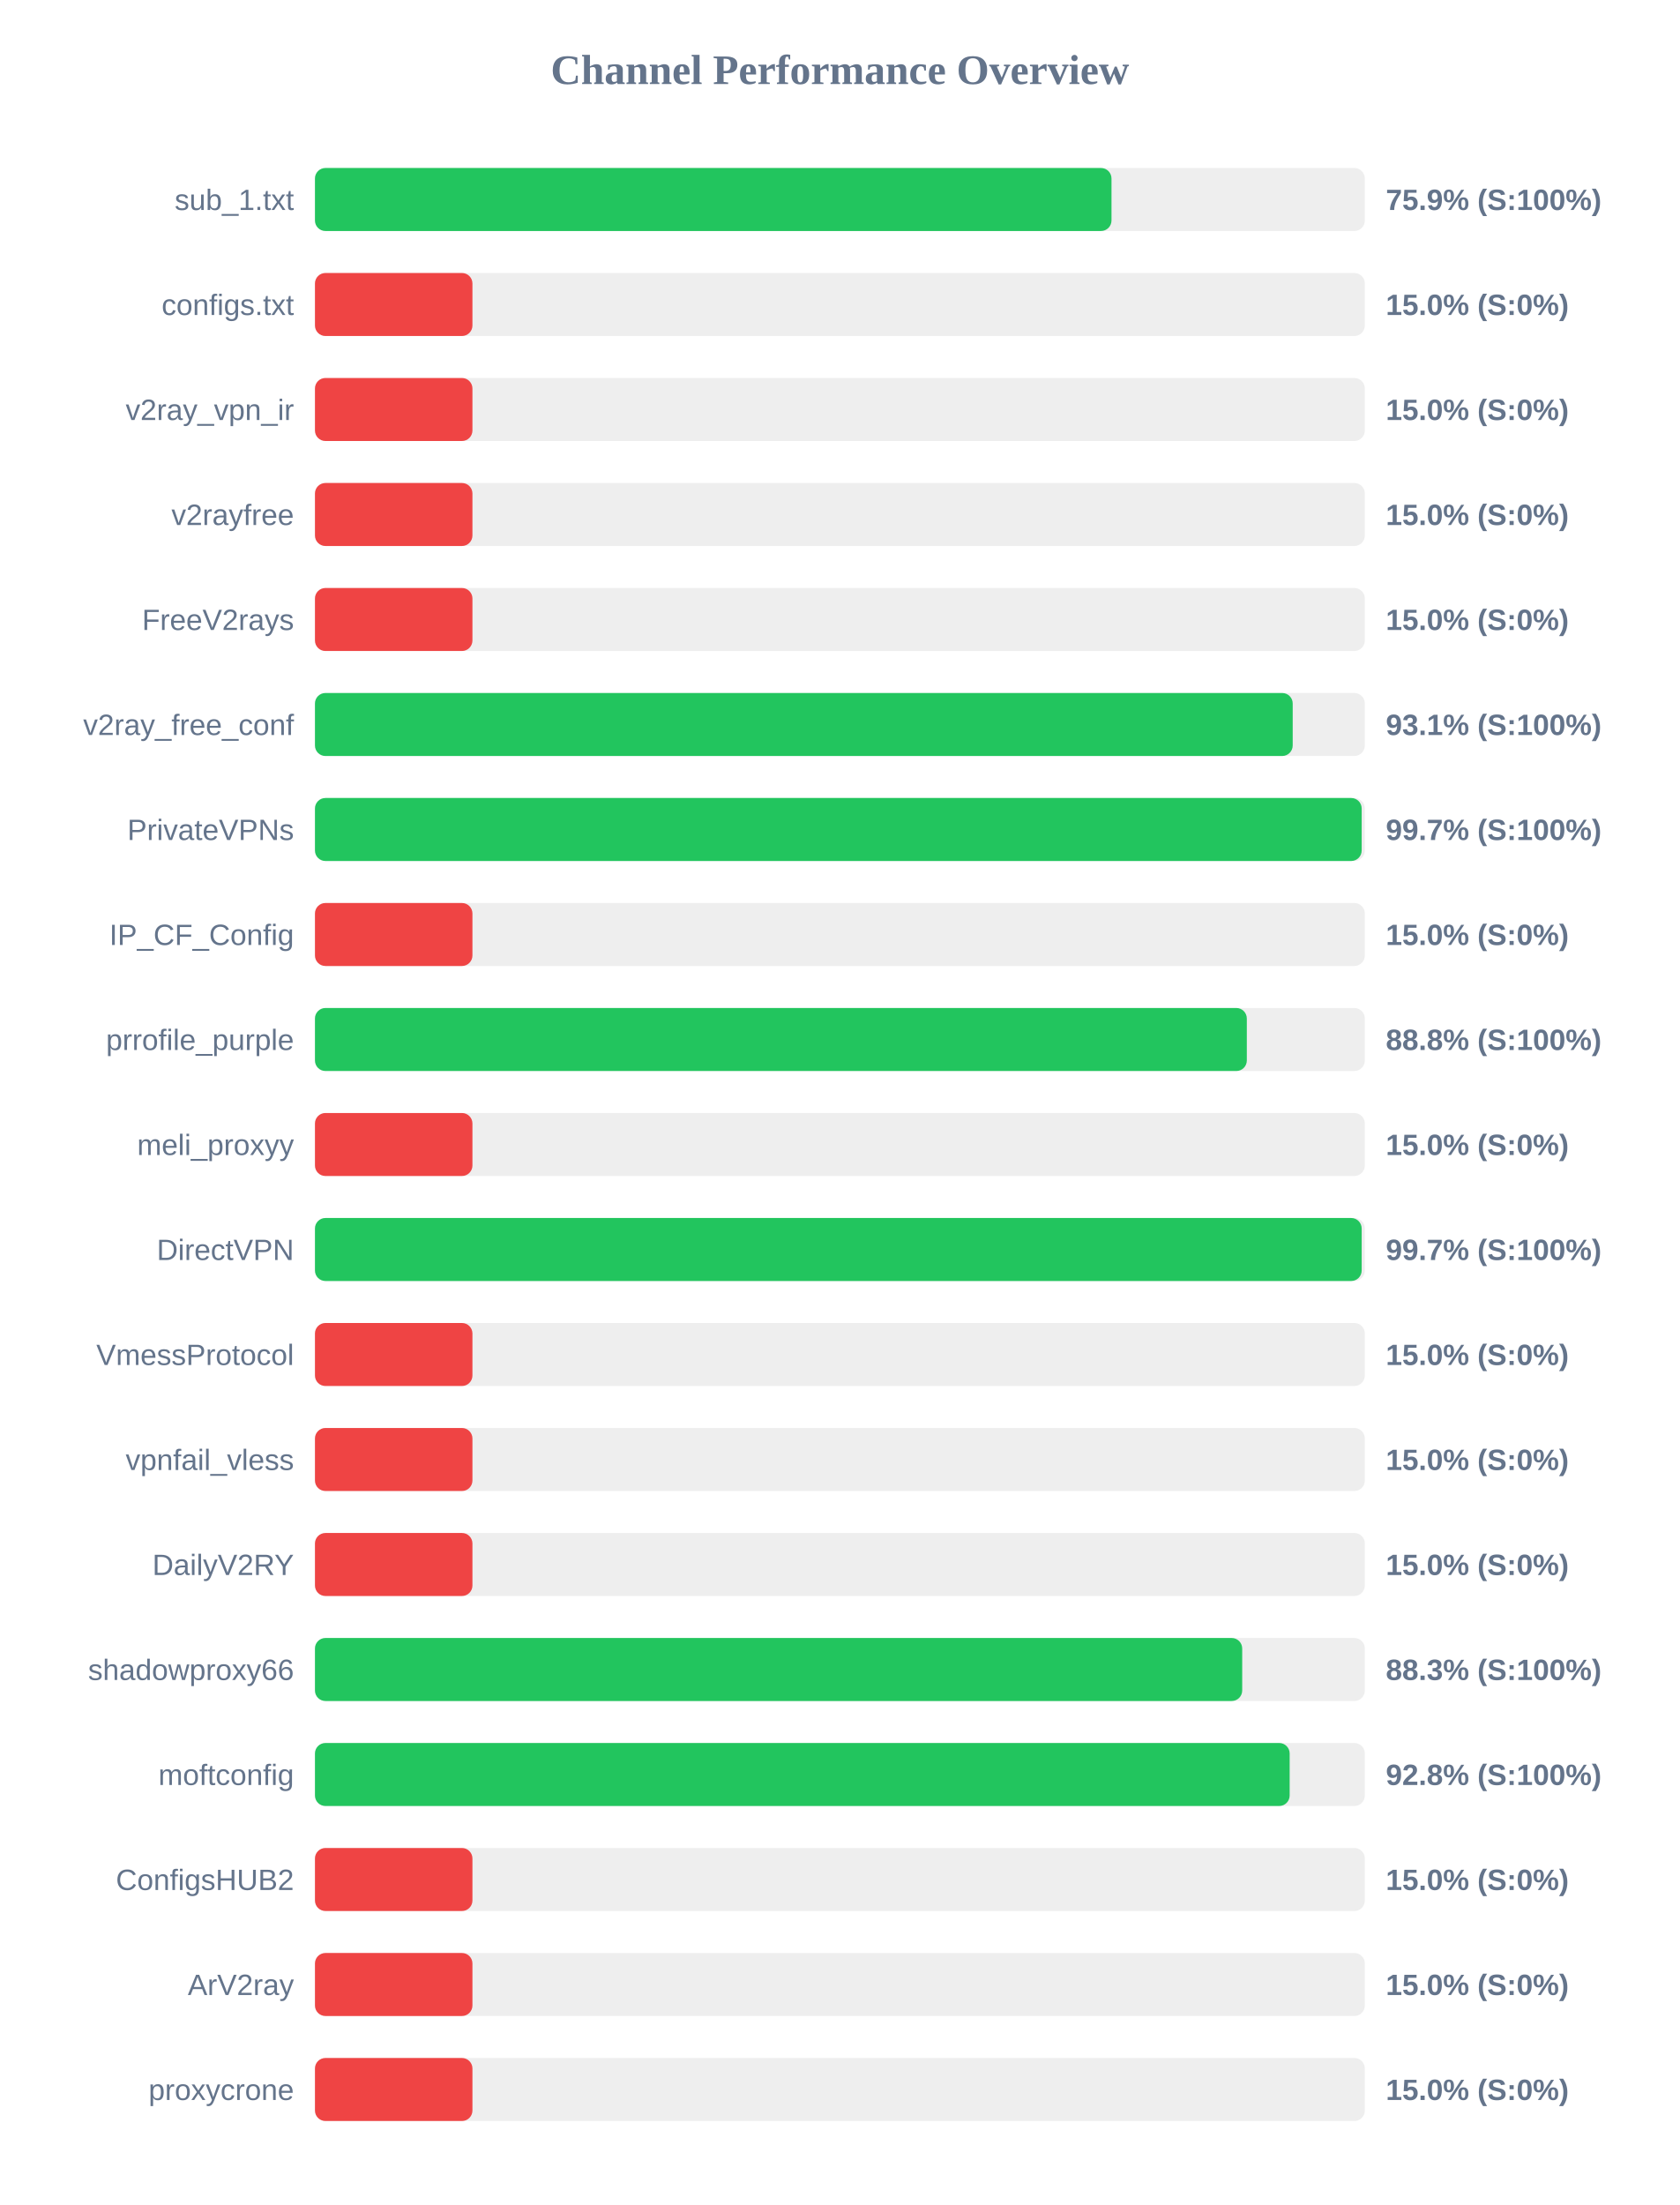
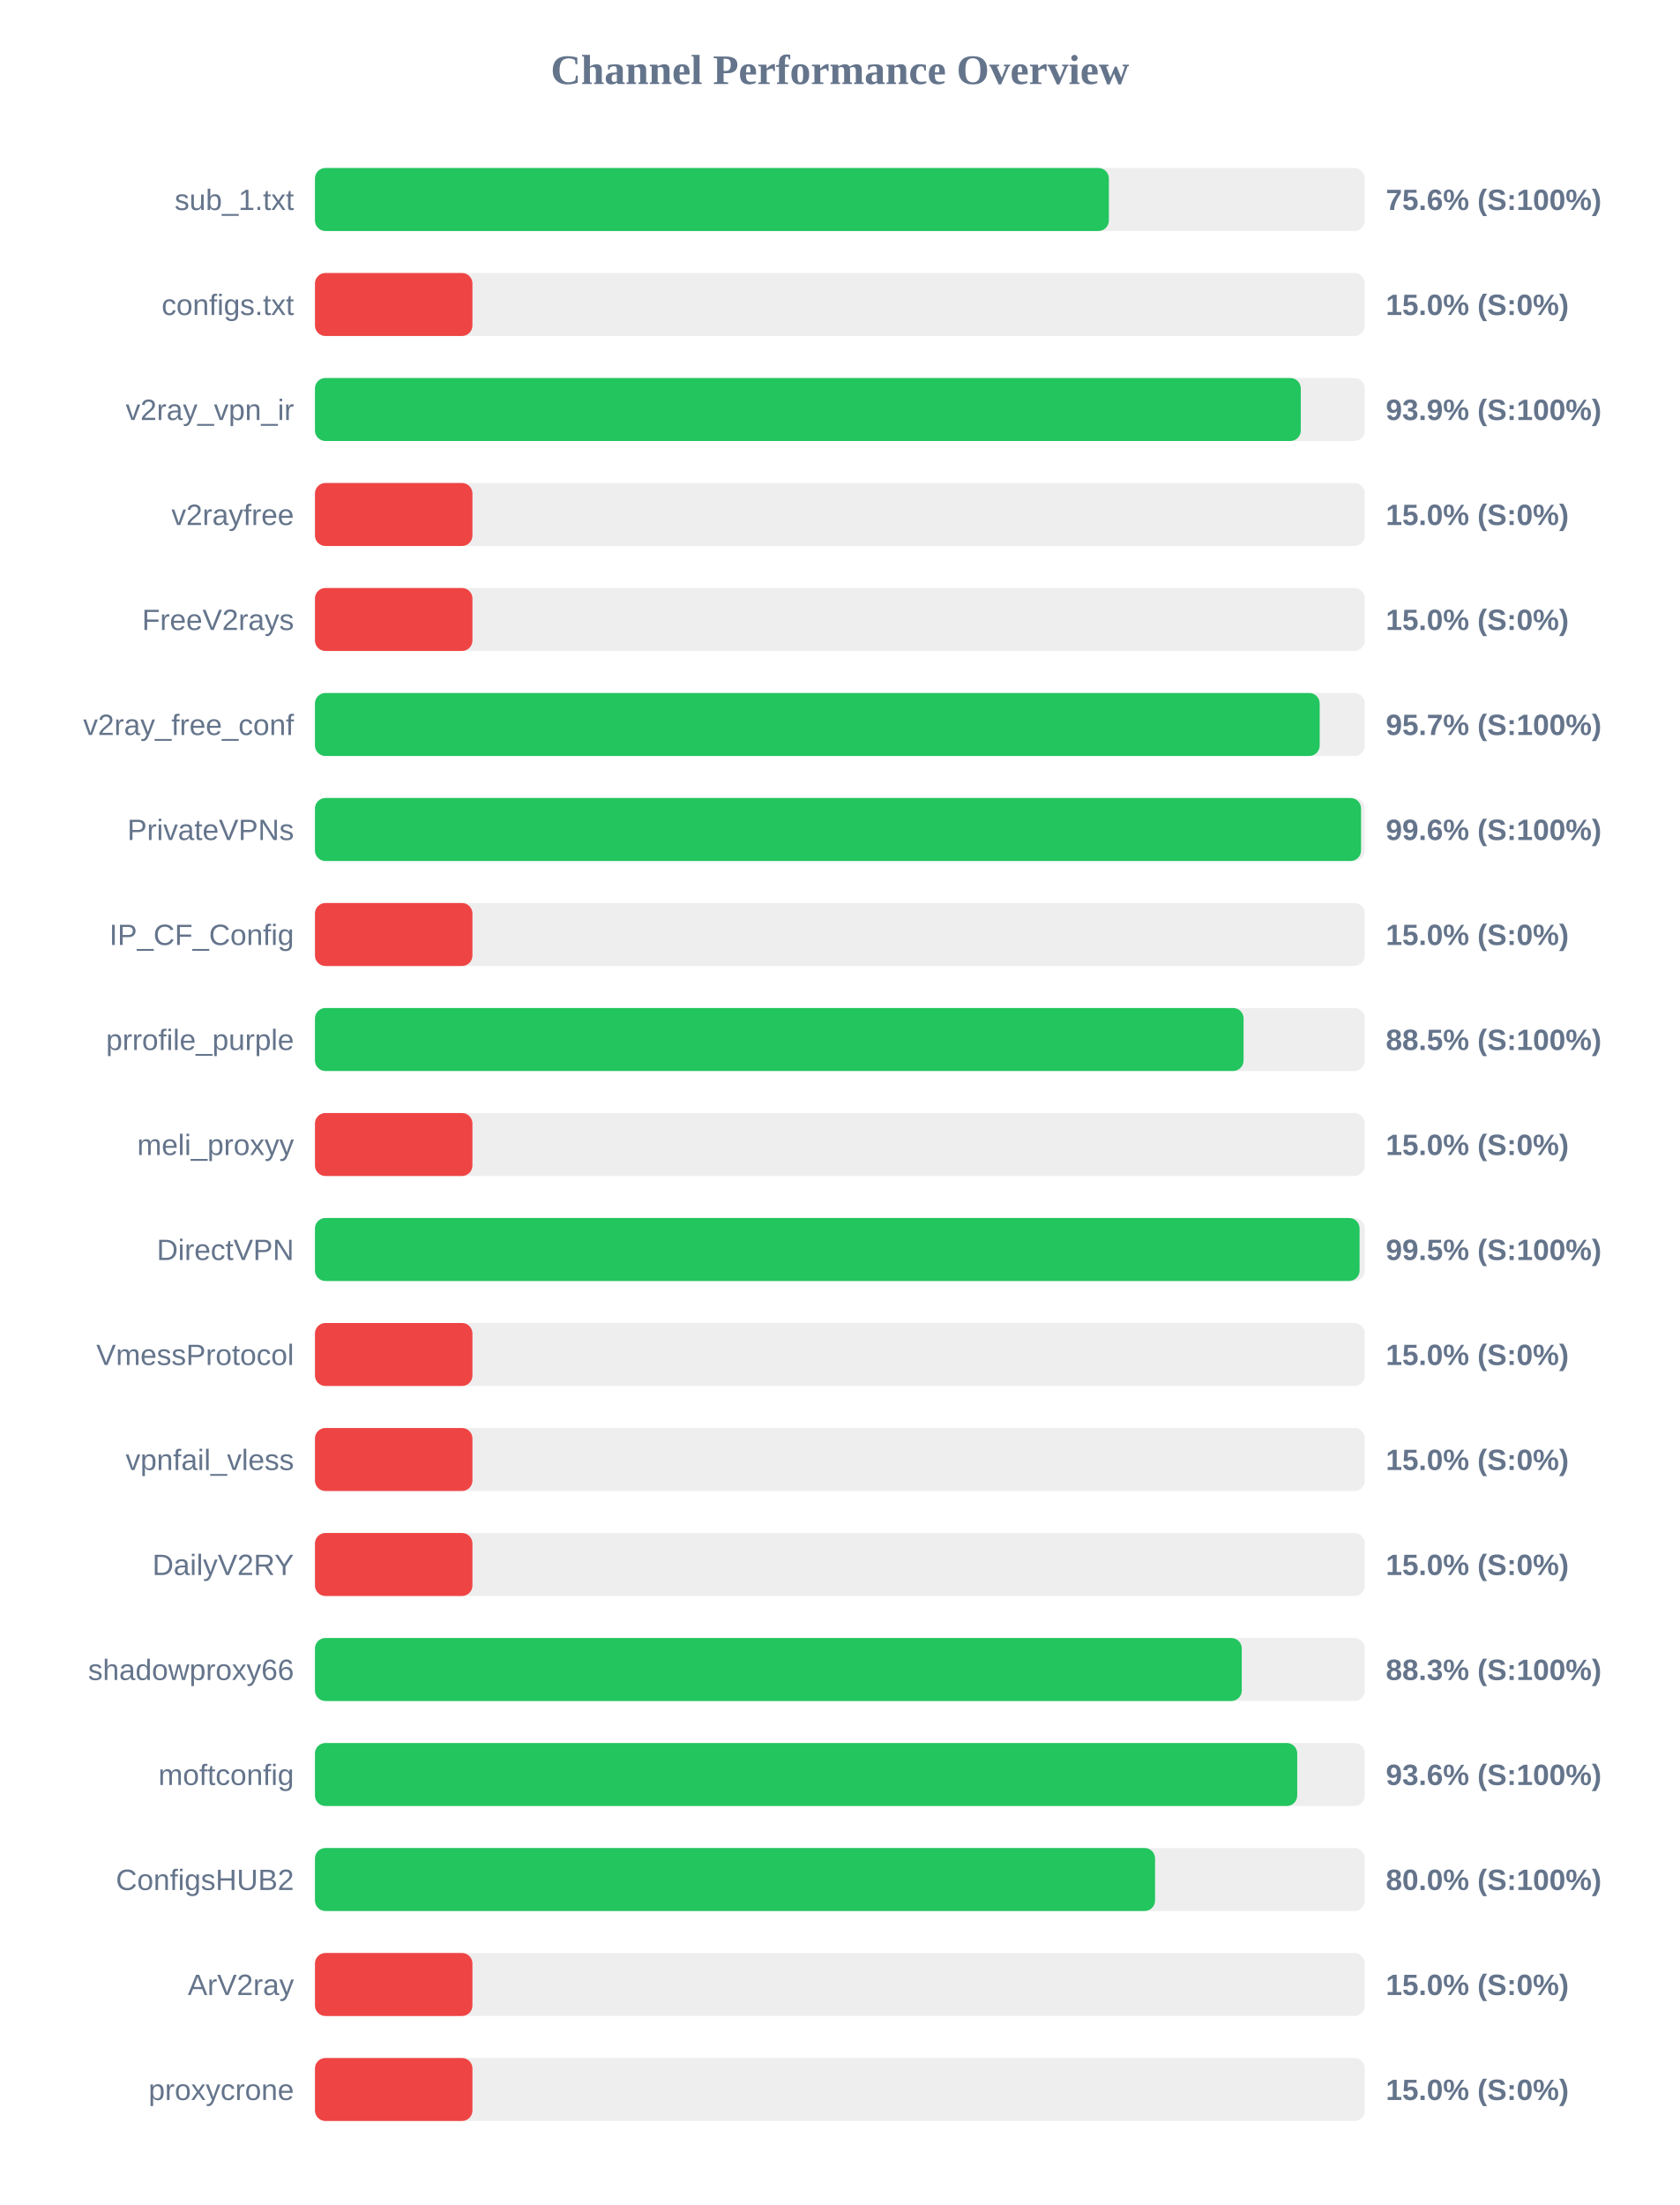
<svg xmlns="http://www.w3.org/2000/svg" width="800" height="1050" version="1.1">
  <style>
        .row { font: 14px Arial; fill: #64748b; }
        .score { font: bold 14px Arial; fill: #64748b; }
    </style>
  <text x="400" y="40" text-anchor="middle" font-size="20px" font-weight="bold" fill="#64748b">Channel Performance Overview</text>
  <rect x="150" y="80" width="500" height="30" fill="#eee" rx="5" />
-   <rect x="150" y="80" width="379.35" height="30" fill="#22c55e" rx="5" />
+   <rect x="150" y="80" width="378.1" height="30" fill="#22c55e" rx="5" />
  <text x="140" y="100" text-anchor="end" class="row">sub_1.txt</text>
-   <text x="660" y="100" text-anchor="start" class="score">75.9% (S:100%)</text>
+   <text x="660" y="100" text-anchor="start" class="score">75.6% (S:100%)</text>
  <rect x="150" y="130" width="500" height="30" fill="#eee" rx="5" />
  <rect x="150" y="130" width="75.0" height="30" fill="#ef4444" rx="5" />
  <text x="140" y="150" text-anchor="end" class="row">configs.txt</text>
  <text x="660" y="150" text-anchor="start" class="score">15.0% (S:0%)</text>
  <rect x="150" y="180" width="500" height="30" fill="#eee" rx="5" />
-   <rect x="150" y="180" width="75.0" height="30" fill="#ef4444" rx="5" />
+   <rect x="150" y="180" width="469.5" height="30" fill="#22c55e" rx="5" />
  <text x="140" y="200" text-anchor="end" class="row">v2ray_vpn_ir</text>
-   <text x="660" y="200" text-anchor="start" class="score">15.0% (S:0%)</text>
+   <text x="660" y="200" text-anchor="start" class="score">93.9% (S:100%)</text>
  <rect x="150" y="230" width="500" height="30" fill="#eee" rx="5" />
  <rect x="150" y="230" width="75.0" height="30" fill="#ef4444" rx="5" />
  <text x="140" y="250" text-anchor="end" class="row">v2rayfree</text>
  <text x="660" y="250" text-anchor="start" class="score">15.0% (S:0%)</text>
  <rect x="150" y="280" width="500" height="30" fill="#eee" rx="5" />
  <rect x="150" y="280" width="75.0" height="30" fill="#ef4444" rx="5" />
  <text x="140" y="300" text-anchor="end" class="row">FreeV2rays</text>
  <text x="660" y="300" text-anchor="start" class="score">15.0% (S:0%)</text>
  <rect x="150" y="330" width="500" height="30" fill="#eee" rx="5" />
-   <rect x="150" y="330" width="465.65" height="30" fill="#22c55e" rx="5" />
+   <rect x="150" y="330" width="478.5" height="30" fill="#22c55e" rx="5" />
  <text x="140" y="350" text-anchor="end" class="row">v2ray_free_conf</text>
-   <text x="660" y="350" text-anchor="start" class="score">93.1% (S:100%)</text>
+   <text x="660" y="350" text-anchor="start" class="score">95.7% (S:100%)</text>
  <rect x="150" y="380" width="500" height="30" fill="#eee" rx="5" />
-   <rect x="150" y="380" width="498.5" height="30" fill="#22c55e" rx="5" />
+   <rect x="150" y="380" width="498.2" height="30" fill="#22c55e" rx="5" />
  <text x="140" y="400" text-anchor="end" class="row">PrivateVPNs</text>
-   <text x="660" y="400" text-anchor="start" class="score">99.7% (S:100%)</text>
+   <text x="660" y="400" text-anchor="start" class="score">99.6% (S:100%)</text>
  <rect x="150" y="430" width="500" height="30" fill="#eee" rx="5" />
  <rect x="150" y="430" width="75.0" height="30" fill="#ef4444" rx="5" />
  <text x="140" y="450" text-anchor="end" class="row">IP_CF_Config</text>
  <text x="660" y="450" text-anchor="start" class="score">15.0% (S:0%)</text>
  <rect x="150" y="480" width="500" height="30" fill="#eee" rx="5" />
-   <rect x="150" y="480" width="443.8" height="30" fill="#22c55e" rx="5" />
+   <rect x="150" y="480" width="442.25" height="30" fill="#22c55e" rx="5" />
  <text x="140" y="500" text-anchor="end" class="row">prrofile_purple</text>
-   <text x="660" y="500" text-anchor="start" class="score">88.8% (S:100%)</text>
+   <text x="660" y="500" text-anchor="start" class="score">88.5% (S:100%)</text>
  <rect x="150" y="530" width="500" height="30" fill="#eee" rx="5" />
  <rect x="150" y="530" width="75.0" height="30" fill="#ef4444" rx="5" />
  <text x="140" y="550" text-anchor="end" class="row">meli_proxyy</text>
  <text x="660" y="550" text-anchor="start" class="score">15.0% (S:0%)</text>
  <rect x="150" y="580" width="500" height="30" fill="#eee" rx="5" />
-   <rect x="150" y="580" width="498.5" height="30" fill="#22c55e" rx="5" />
+   <rect x="150" y="580" width="497.5" height="30" fill="#22c55e" rx="5" />
  <text x="140" y="600" text-anchor="end" class="row">DirectVPN</text>
-   <text x="660" y="600" text-anchor="start" class="score">99.7% (S:100%)</text>
+   <text x="660" y="600" text-anchor="start" class="score">99.5% (S:100%)</text>
  <rect x="150" y="630" width="500" height="30" fill="#eee" rx="5" />
  <rect x="150" y="630" width="75.0" height="30" fill="#ef4444" rx="5" />
  <text x="140" y="650" text-anchor="end" class="row">VmessProtocol</text>
  <text x="660" y="650" text-anchor="start" class="score">15.0% (S:0%)</text>
  <rect x="150" y="680" width="500" height="30" fill="#eee" rx="5" />
  <rect x="150" y="680" width="75.0" height="30" fill="#ef4444" rx="5" />
  <text x="140" y="700" text-anchor="end" class="row">vpnfail_vless</text>
  <text x="660" y="700" text-anchor="start" class="score">15.0% (S:0%)</text>
  <rect x="150" y="730" width="500" height="30" fill="#eee" rx="5" />
  <rect x="150" y="730" width="75.0" height="30" fill="#ef4444" rx="5" />
  <text x="140" y="750" text-anchor="end" class="row">DailyV2RY</text>
  <text x="660" y="750" text-anchor="start" class="score">15.0% (S:0%)</text>
  <rect x="150" y="780" width="500" height="30" fill="#eee" rx="5" />
-   <rect x="150" y="780" width="441.6" height="30" fill="#22c55e" rx="5" />
+   <rect x="150" y="780" width="441.4" height="30" fill="#22c55e" rx="5" />
  <text x="140" y="800" text-anchor="end" class="row">shadowproxy66</text>
  <text x="660" y="800" text-anchor="start" class="score">88.3% (S:100%)</text>
  <rect x="150" y="830" width="500" height="30" fill="#eee" rx="5" />
-   <rect x="150" y="830" width="464.2" height="30" fill="#22c55e" rx="5" />
+   <rect x="150" y="830" width="467.8" height="30" fill="#22c55e" rx="5" />
  <text x="140" y="850" text-anchor="end" class="row">moftconfig</text>
-   <text x="660" y="850" text-anchor="start" class="score">92.8% (S:100%)</text>
+   <text x="660" y="850" text-anchor="start" class="score">93.6% (S:100%)</text>
  <rect x="150" y="880" width="500" height="30" fill="#eee" rx="5" />
-   <rect x="150" y="880" width="75.0" height="30" fill="#ef4444" rx="5" />
+   <rect x="150" y="880" width="400.1" height="30" fill="#22c55e" rx="5" />
  <text x="140" y="900" text-anchor="end" class="row">ConfigsHUB2</text>
-   <text x="660" y="900" text-anchor="start" class="score">15.0% (S:0%)</text>
+   <text x="660" y="900" text-anchor="start" class="score">80.0% (S:100%)</text>
  <rect x="150" y="930" width="500" height="30" fill="#eee" rx="5" />
  <rect x="150" y="930" width="75.0" height="30" fill="#ef4444" rx="5" />
  <text x="140" y="950" text-anchor="end" class="row">ArV2ray</text>
  <text x="660" y="950" text-anchor="start" class="score">15.0% (S:0%)</text>
  <rect x="150" y="980" width="500" height="30" fill="#eee" rx="5" />
  <rect x="150" y="980" width="75.0" height="30" fill="#ef4444" rx="5" />
  <text x="140" y="1000" text-anchor="end" class="row">proxycrone</text>
  <text x="660" y="1000" text-anchor="start" class="score">15.0% (S:0%)</text>
</svg>
